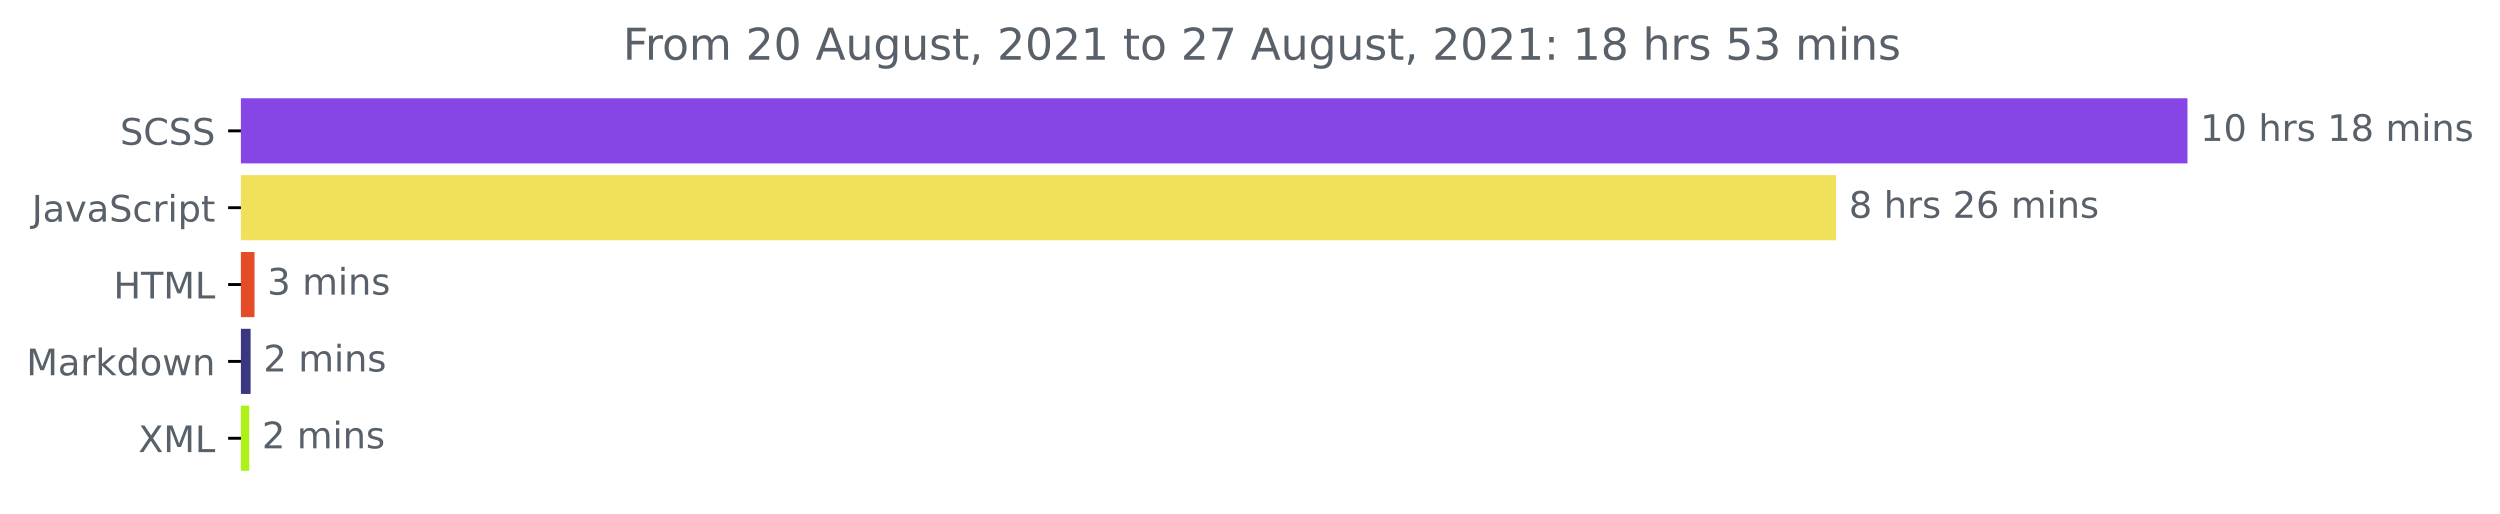
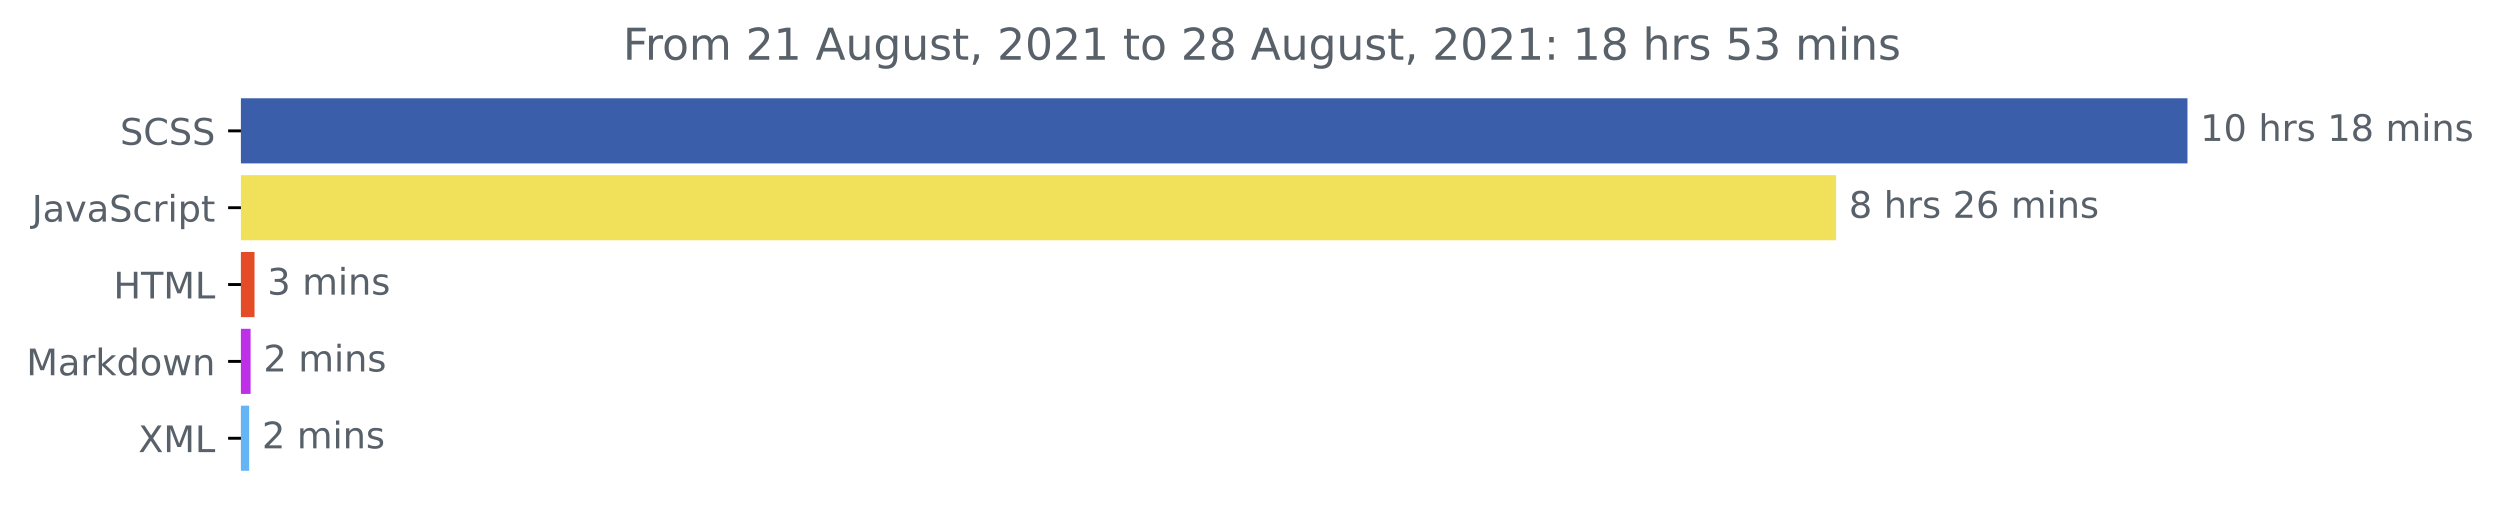
<svg xmlns="http://www.w3.org/2000/svg" xmlns:xlink="http://www.w3.org/1999/xlink" height="140.398pt" version="1.1" viewBox="0 0 683.177 140.398" width="683.177pt">
  <defs>
    <style type="text/css">*{stroke-linecap:butt;stroke-linejoin:round;}</style>
  </defs>
  <g id="figure_1">
    <g id="patch_1">
      <path d="M 0 140.398  L 683.177 140.398  L 683.177 0  L 0 0  z " style="fill:none;" />
    </g>
    <g id="axes_1">
      <g id="patch_2">
-         <path clip-path="url(#peb27ca1283)" d="M 65.841 27.358  L 597.269 27.358  L 597.269 44.158  L 65.841 44.158  z " style="fill:#8645e5;stroke:#8645e5;stroke-linejoin:miter;" />
+         <path clip-path="url(#p828fcb3e52)" d="M 65.841 27.358  L 597.269 27.358  L 597.269 44.158  L 65.841 44.158  z " style="fill:#3b5eab;stroke:#3b5eab;stroke-linejoin:miter;" />
      </g>
      <g id="patch_3">
-         <path clip-path="url(#peb27ca1283)" d="M 65.841 48.358  L 501.248 48.358  L 501.248 65.158  L 65.841 65.158  z " style="fill:#f1e05a;stroke:#f1e05a;stroke-linejoin:miter;" />
+         <path clip-path="url(#p828fcb3e52)" d="M 65.841 48.358  L 501.248 48.358  L 501.248 65.158  L 65.841 65.158  z " style="fill:#f1e05a;stroke:#f1e05a;stroke-linejoin:miter;" />
      </g>
      <g id="patch_4">
-         <path clip-path="url(#peb27ca1283)" d="M 65.841 69.358  L 69.054 69.358  L 69.054 86.158  L 65.841 86.158  z " style="fill:#e34c26;stroke:#e34c26;stroke-linejoin:miter;" />
+         <path clip-path="url(#p828fcb3e52)" d="M 65.841 69.358  L 69.054 69.358  L 69.054 86.158  L 65.841 86.158  z " style="fill:#e34c26;stroke:#e34c26;stroke-linejoin:miter;" />
      </g>
      <g id="patch_5">
-         <path clip-path="url(#peb27ca1283)" d="M 65.841 90.358  L 67.983 90.358  L 67.983 107.158  L 65.841 107.158  z " style="fill:#3a3681;stroke:#3a3681;stroke-linejoin:miter;" />
+         <path clip-path="url(#p828fcb3e52)" d="M 65.841 90.358  L 67.983 90.358  L 67.983 107.158  L 65.841 107.158  z " style="fill:#be2fe8;stroke:#be2fe8;stroke-linejoin:miter;" />
      </g>
      <g id="patch_6">
-         <path clip-path="url(#peb27ca1283)" d="M 65.841 111.358  L 67.594 111.358  L 67.594 128.158  L 65.841 128.158  z " style="fill:#adf117;stroke:#adf117;stroke-linejoin:miter;" />
+         <path clip-path="url(#p828fcb3e52)" d="M 65.841 111.358  L 67.594 111.358  L 67.594 128.158  L 65.841 128.158  z " style="fill:#65b4f6;stroke:#65b4f6;stroke-linejoin:miter;" />
      </g>
      <g id="matplotlib.axis_1" />
      <g id="matplotlib.axis_2">
        <g id="ytick_1">
          <g id="line2d_1">
            <defs>
-               <path d="M 0 0  L -3.5 0  " id="m30b9939d5b" style="stroke:#000000;stroke-width:0.8;" />
+               <path d="M 0 0  L -3.5 0  " id="mf94347603a" style="stroke:#000000;stroke-width:0.8;" />
            </defs>
            <g>
-               <use style="stroke:#000000;stroke-width:0.8;" x="65.841" xlink:href="#m30b9939d5b" y="35.758" />
+               <use style="stroke:#000000;stroke-width:0.8;" x="65.841" xlink:href="#mf94347603a" y="35.758" />
            </g>
          </g>
          <g id="text_1">
            <g style="fill:#586069;" transform="translate(32.8125 39.55734)scale(0.1 -0.1)">
              <defs>
                <path d="M 3425 4513  L 3425 3897  Q 3066 4069 2747 4153  Q 2428 4238 2131 4238  Q 1616 4238 1336 4038  Q 1056 3838 1056 3469  Q 1056 3159 1242 3001  Q 1428 2844 1947 2747  L 2328 2669  Q 3034 2534 3370 2195  Q 3706 1856 3706 1288  Q 3706 609 3251 259  Q 2797 -91 1919 -91  Q 1588 -91 1214 -16  Q 841 59 441 206  L 441 856  Q 825 641 1194 531  Q 1563 422 1919 422  Q 2459 422 2753 634  Q 3047 847 3047 1241  Q 3047 1584 2836 1778  Q 2625 1972 2144 2069  L 1759 2144  Q 1053 2284 737 2584  Q 422 2884 422 3419  Q 422 4038 858 4394  Q 1294 4750 2059 4750  Q 2388 4750 2728 4690  Q 3069 4631 3425 4513  z " id="DejaVuSans-53" transform="scale(0.015625)" />
                <path d="M 4122 4306  L 4122 3641  Q 3803 3938 3442 4084  Q 3081 4231 2675 4231  Q 1875 4231 1450 3742  Q 1025 3253 1025 2328  Q 1025 1406 1450 917  Q 1875 428 2675 428  Q 3081 428 3442 575  Q 3803 722 4122 1019  L 4122 359  Q 3791 134 3420 21  Q 3050 -91 2638 -91  Q 1578 -91 968 557  Q 359 1206 359 2328  Q 359 3453 968 4101  Q 1578 4750 2638 4750  Q 3056 4750 3426 4639  Q 3797 4528 4122 4306  z " id="DejaVuSans-43" transform="scale(0.015625)" />
              </defs>
              <use xlink:href="#DejaVuSans-53" />
              <use x="63.477" xlink:href="#DejaVuSans-43" />
              <use x="133.301" xlink:href="#DejaVuSans-53" />
              <use x="196.777" xlink:href="#DejaVuSans-53" />
            </g>
          </g>
        </g>
        <g id="ytick_2">
          <g id="line2d_2">
            <g>
-               <use style="stroke:#000000;stroke-width:0.8;" x="65.841" xlink:href="#m30b9939d5b" y="56.758" />
+               <use style="stroke:#000000;stroke-width:0.8;" x="65.841" xlink:href="#mf94347603a" y="56.758" />
            </g>
          </g>
          <g id="text_2">
            <g style="fill:#586069;" transform="translate(8.710938 60.55734)scale(0.1 -0.1)">
              <defs>
                <path d="M 628 4666  L 1259 4666  L 1259 325  Q 1259 -519 939 -900  Q 619 -1281 -91 -1281  L -331 -1281  L -331 -750  L -134 -750  Q 284 -750 456 -515  Q 628 -281 628 325  L 628 4666  z " id="DejaVuSans-4a" transform="scale(0.015625)" />
                <path d="M 2194 1759  Q 1497 1759 1228 1600  Q 959 1441 959 1056  Q 959 750 1161 570  Q 1363 391 1709 391  Q 2188 391 2477 730  Q 2766 1069 2766 1631  L 2766 1759  L 2194 1759  z M 3341 1997  L 3341 0  L 2766 0  L 2766 531  Q 2569 213 2275 61  Q 1981 -91 1556 -91  Q 1019 -91 701 211  Q 384 513 384 1019  Q 384 1609 779 1909  Q 1175 2209 1959 2209  L 2766 2209  L 2766 2266  Q 2766 2663 2505 2880  Q 2244 3097 1772 3097  Q 1472 3097 1187 3025  Q 903 2953 641 2809  L 641 3341  Q 956 3463 1253 3523  Q 1550 3584 1831 3584  Q 2591 3584 2966 3190  Q 3341 2797 3341 1997  z " id="DejaVuSans-61" transform="scale(0.015625)" />
                <path d="M 191 3500  L 800 3500  L 1894 563  L 2988 3500  L 3597 3500  L 2284 0  L 1503 0  L 191 3500  z " id="DejaVuSans-76" transform="scale(0.015625)" />
                <path d="M 3122 3366  L 3122 2828  Q 2878 2963 2633 3030  Q 2388 3097 2138 3097  Q 1578 3097 1268 2742  Q 959 2388 959 1747  Q 959 1106 1268 751  Q 1578 397 2138 397  Q 2388 397 2633 464  Q 2878 531 3122 666  L 3122 134  Q 2881 22 2623 -34  Q 2366 -91 2075 -91  Q 1284 -91 818 406  Q 353 903 353 1747  Q 353 2603 823 3093  Q 1294 3584 2113 3584  Q 2378 3584 2631 3529  Q 2884 3475 3122 3366  z " id="DejaVuSans-63" transform="scale(0.015625)" />
                <path d="M 2631 2963  Q 2534 3019 2420 3045  Q 2306 3072 2169 3072  Q 1681 3072 1420 2755  Q 1159 2438 1159 1844  L 1159 0  L 581 0  L 581 3500  L 1159 3500  L 1159 2956  Q 1341 3275 1631 3429  Q 1922 3584 2338 3584  Q 2397 3584 2469 3576  Q 2541 3569 2628 3553  L 2631 2963  z " id="DejaVuSans-72" transform="scale(0.015625)" />
                <path d="M 603 3500  L 1178 3500  L 1178 0  L 603 0  L 603 3500  z M 603 4863  L 1178 4863  L 1178 4134  L 603 4134  L 603 4863  z " id="DejaVuSans-69" transform="scale(0.015625)" />
                <path d="M 1159 525  L 1159 -1331  L 581 -1331  L 581 3500  L 1159 3500  L 1159 2969  Q 1341 3281 1617 3432  Q 1894 3584 2278 3584  Q 2916 3584 3314 3078  Q 3713 2572 3713 1747  Q 3713 922 3314 415  Q 2916 -91 2278 -91  Q 1894 -91 1617 61  Q 1341 213 1159 525  z M 3116 1747  Q 3116 2381 2855 2742  Q 2594 3103 2138 3103  Q 1681 3103 1420 2742  Q 1159 2381 1159 1747  Q 1159 1113 1420 752  Q 1681 391 2138 391  Q 2594 391 2855 752  Q 3116 1113 3116 1747  z " id="DejaVuSans-70" transform="scale(0.015625)" />
                <path d="M 1172 4494  L 1172 3500  L 2356 3500  L 2356 3053  L 1172 3053  L 1172 1153  Q 1172 725 1289 603  Q 1406 481 1766 481  L 2356 481  L 2356 0  L 1766 0  Q 1100 0 847 248  Q 594 497 594 1153  L 594 3053  L 172 3053  L 172 3500  L 594 3500  L 594 4494  L 1172 4494  z " id="DejaVuSans-74" transform="scale(0.015625)" />
              </defs>
              <use xlink:href="#DejaVuSans-4a" />
              <use x="29.492" xlink:href="#DejaVuSans-61" />
              <use x="90.771" xlink:href="#DejaVuSans-76" />
              <use x="149.951" xlink:href="#DejaVuSans-61" />
              <use x="211.23" xlink:href="#DejaVuSans-53" />
              <use x="274.707" xlink:href="#DejaVuSans-63" />
              <use x="329.688" xlink:href="#DejaVuSans-72" />
              <use x="370.801" xlink:href="#DejaVuSans-69" />
              <use x="398.584" xlink:href="#DejaVuSans-70" />
              <use x="462.061" xlink:href="#DejaVuSans-74" />
            </g>
          </g>
        </g>
        <g id="ytick_3">
          <g id="line2d_3">
            <g>
-               <use style="stroke:#000000;stroke-width:0.8;" x="65.841" xlink:href="#m30b9939d5b" y="77.758" />
+               <use style="stroke:#000000;stroke-width:0.8;" x="65.841" xlink:href="#mf94347603a" y="77.758" />
            </g>
          </g>
          <g id="text_3">
            <g style="fill:#586069;" transform="translate(31.0125 81.55734)scale(0.1 -0.1)">
              <defs>
                <path d="M 628 4666  L 1259 4666  L 1259 2753  L 3553 2753  L 3553 4666  L 4184 4666  L 4184 0  L 3553 0  L 3553 2222  L 1259 2222  L 1259 0  L 628 0  L 628 4666  z " id="DejaVuSans-48" transform="scale(0.015625)" />
                <path d="M -19 4666  L 3928 4666  L 3928 4134  L 2272 4134  L 2272 0  L 1638 0  L 1638 4134  L -19 4134  L -19 4666  z " id="DejaVuSans-54" transform="scale(0.015625)" />
                <path d="M 628 4666  L 1569 4666  L 2759 1491  L 3956 4666  L 4897 4666  L 4897 0  L 4281 0  L 4281 4097  L 3078 897  L 2444 897  L 1241 4097  L 1241 0  L 628 0  L 628 4666  z " id="DejaVuSans-4d" transform="scale(0.015625)" />
                <path d="M 628 4666  L 1259 4666  L 1259 531  L 3531 531  L 3531 0  L 628 0  L 628 4666  z " id="DejaVuSans-4c" transform="scale(0.015625)" />
              </defs>
              <use xlink:href="#DejaVuSans-48" />
              <use x="75.195" xlink:href="#DejaVuSans-54" />
              <use x="136.279" xlink:href="#DejaVuSans-4d" />
              <use x="222.559" xlink:href="#DejaVuSans-4c" />
            </g>
          </g>
        </g>
        <g id="ytick_4">
          <g id="line2d_4">
            <g>
-               <use style="stroke:#000000;stroke-width:0.8;" x="65.841" xlink:href="#m30b9939d5b" y="98.758" />
+               <use style="stroke:#000000;stroke-width:0.8;" x="65.841" xlink:href="#mf94347603a" y="98.758" />
            </g>
          </g>
          <g id="text_4">
            <g style="fill:#586069;" transform="translate(7.2 102.5573)scale(0.1 -0.1)">
              <defs>
                <path d="M 581 4863  L 1159 4863  L 1159 1991  L 2875 3500  L 3609 3500  L 1753 1863  L 3688 0  L 2938 0  L 1159 1709  L 1159 0  L 581 0  L 581 4863  z " id="DejaVuSans-6b" transform="scale(0.015625)" />
                <path d="M 2906 2969  L 2906 4863  L 3481 4863  L 3481 0  L 2906 0  L 2906 525  Q 2725 213 2448 61  Q 2172 -91 1784 -91  Q 1150 -91 751 415  Q 353 922 353 1747  Q 353 2572 751 3078  Q 1150 3584 1784 3584  Q 2172 3584 2448 3432  Q 2725 3281 2906 2969  z M 947 1747  Q 947 1113 1208 752  Q 1469 391 1925 391  Q 2381 391 2643 752  Q 2906 1113 2906 1747  Q 2906 2381 2643 2742  Q 2381 3103 1925 3103  Q 1469 3103 1208 2742  Q 947 2381 947 1747  z " id="DejaVuSans-64" transform="scale(0.015625)" />
                <path d="M 1959 3097  Q 1497 3097 1228 2736  Q 959 2375 959 1747  Q 959 1119 1226 758  Q 1494 397 1959 397  Q 2419 397 2687 759  Q 2956 1122 2956 1747  Q 2956 2369 2687 2733  Q 2419 3097 1959 3097  z M 1959 3584  Q 2709 3584 3137 3096  Q 3566 2609 3566 1747  Q 3566 888 3137 398  Q 2709 -91 1959 -91  Q 1206 -91 779 398  Q 353 888 353 1747  Q 353 2609 779 3096  Q 1206 3584 1959 3584  z " id="DejaVuSans-6f" transform="scale(0.015625)" />
                <path d="M 269 3500  L 844 3500  L 1563 769  L 2278 3500  L 2956 3500  L 3675 769  L 4391 3500  L 4966 3500  L 4050 0  L 3372 0  L 2619 2869  L 1863 0  L 1184 0  L 269 3500  z " id="DejaVuSans-77" transform="scale(0.015625)" />
                <path d="M 3513 2113  L 3513 0  L 2938 0  L 2938 2094  Q 2938 2591 2744 2837  Q 2550 3084 2163 3084  Q 1697 3084 1428 2787  Q 1159 2491 1159 1978  L 1159 0  L 581 0  L 581 3500  L 1159 3500  L 1159 2956  Q 1366 3272 1645 3428  Q 1925 3584 2291 3584  Q 2894 3584 3203 3211  Q 3513 2838 3513 2113  z " id="DejaVuSans-6e" transform="scale(0.015625)" />
              </defs>
              <use xlink:href="#DejaVuSans-4d" />
              <use x="86.279" xlink:href="#DejaVuSans-61" />
              <use x="147.559" xlink:href="#DejaVuSans-72" />
              <use x="188.672" xlink:href="#DejaVuSans-6b" />
              <use x="246.582" xlink:href="#DejaVuSans-64" />
              <use x="310.059" xlink:href="#DejaVuSans-6f" />
              <use x="371.24" xlink:href="#DejaVuSans-77" />
              <use x="453.027" xlink:href="#DejaVuSans-6e" />
            </g>
          </g>
        </g>
        <g id="ytick_5">
          <g id="line2d_5">
            <g>
-               <use style="stroke:#000000;stroke-width:0.8;" x="65.841" xlink:href="#m30b9939d5b" y="119.758" />
+               <use style="stroke:#000000;stroke-width:0.8;" x="65.841" xlink:href="#mf94347603a" y="119.758" />
            </g>
          </g>
          <g id="text_5">
            <g style="fill:#586069;" transform="translate(37.79062 123.5573)scale(0.1 -0.1)">
              <defs>
                <path d="M 403 4666  L 1081 4666  L 2241 2931  L 3406 4666  L 4084 4666  L 2584 2425  L 4184 0  L 3506 0  L 2194 1984  L 872 0  L 191 0  L 1856 2491  L 403 4666  z " id="DejaVuSans-58" transform="scale(0.015625)" />
              </defs>
              <use xlink:href="#DejaVuSans-58" />
              <use x="68.506" xlink:href="#DejaVuSans-4d" />
              <use x="154.785" xlink:href="#DejaVuSans-4c" />
            </g>
          </g>
        </g>
      </g>
      <g id="text_6">
        <g style="fill:#586069;" transform="translate(601.2692 38.5175)scale(0.1 -0.1)">
          <defs>
            <path d="M 794 531  L 1825 531  L 1825 4091  L 703 3866  L 703 4441  L 1819 4666  L 2450 4666  L 2450 531  L 3481 531  L 3481 0  L 794 0  L 794 531  z " id="DejaVuSans-31" transform="scale(0.015625)" />
            <path d="M 2034 4250  Q 1547 4250 1301 3770  Q 1056 3291 1056 2328  Q 1056 1369 1301 889  Q 1547 409 2034 409  Q 2525 409 2770 889  Q 3016 1369 3016 2328  Q 3016 3291 2770 3770  Q 2525 4250 2034 4250  z M 2034 4750  Q 2819 4750 3233 4129  Q 3647 3509 3647 2328  Q 3647 1150 3233 529  Q 2819 -91 2034 -91  Q 1250 -91 836 529  Q 422 1150 422 2328  Q 422 3509 836 4129  Q 1250 4750 2034 4750  z " id="DejaVuSans-30" transform="scale(0.015625)" />
            <path id="DejaVuSans-20" transform="scale(0.015625)" />
            <path d="M 3513 2113  L 3513 0  L 2938 0  L 2938 2094  Q 2938 2591 2744 2837  Q 2550 3084 2163 3084  Q 1697 3084 1428 2787  Q 1159 2491 1159 1978  L 1159 0  L 581 0  L 581 4863  L 1159 4863  L 1159 2956  Q 1366 3272 1645 3428  Q 1925 3584 2291 3584  Q 2894 3584 3203 3211  Q 3513 2838 3513 2113  z " id="DejaVuSans-68" transform="scale(0.015625)" />
            <path d="M 2834 3397  L 2834 2853  Q 2591 2978 2328 3040  Q 2066 3103 1784 3103  Q 1356 3103 1142 2972  Q 928 2841 928 2578  Q 928 2378 1081 2264  Q 1234 2150 1697 2047  L 1894 2003  Q 2506 1872 2764 1633  Q 3022 1394 3022 966  Q 3022 478 2636 193  Q 2250 -91 1575 -91  Q 1294 -91 989 -36  Q 684 19 347 128  L 347 722  Q 666 556 975 473  Q 1284 391 1588 391  Q 1994 391 2212 530  Q 2431 669 2431 922  Q 2431 1156 2273 1281  Q 2116 1406 1581 1522  L 1381 1569  Q 847 1681 609 1914  Q 372 2147 372 2553  Q 372 3047 722 3315  Q 1072 3584 1716 3584  Q 2034 3584 2315 3537  Q 2597 3491 2834 3397  z " id="DejaVuSans-73" transform="scale(0.015625)" />
            <path d="M 2034 2216  Q 1584 2216 1326 1975  Q 1069 1734 1069 1313  Q 1069 891 1326 650  Q 1584 409 2034 409  Q 2484 409 2743 651  Q 3003 894 3003 1313  Q 3003 1734 2745 1975  Q 2488 2216 2034 2216  z M 1403 2484  Q 997 2584 770 2862  Q 544 3141 544 3541  Q 544 4100 942 4425  Q 1341 4750 2034 4750  Q 2731 4750 3128 4425  Q 3525 4100 3525 3541  Q 3525 3141 3298 2862  Q 3072 2584 2669 2484  Q 3125 2378 3379 2068  Q 3634 1759 3634 1313  Q 3634 634 3220 271  Q 2806 -91 2034 -91  Q 1263 -91 848 271  Q 434 634 434 1313  Q 434 1759 690 2068  Q 947 2378 1403 2484  z M 1172 3481  Q 1172 3119 1398 2916  Q 1625 2713 2034 2713  Q 2441 2713 2670 2916  Q 2900 3119 2900 3481  Q 2900 3844 2670 4047  Q 2441 4250 2034 4250  Q 1625 4250 1398 4047  Q 1172 3844 1172 3481  z " id="DejaVuSans-38" transform="scale(0.015625)" />
            <path d="M 3328 2828  Q 3544 3216 3844 3400  Q 4144 3584 4550 3584  Q 5097 3584 5394 3201  Q 5691 2819 5691 2113  L 5691 0  L 5113 0  L 5113 2094  Q 5113 2597 4934 2840  Q 4756 3084 4391 3084  Q 3944 3084 3684 2787  Q 3425 2491 3425 1978  L 3425 0  L 2847 0  L 2847 2094  Q 2847 2600 2669 2842  Q 2491 3084 2119 3084  Q 1678 3084 1418 2786  Q 1159 2488 1159 1978  L 1159 0  L 581 0  L 581 3500  L 1159 3500  L 1159 2956  Q 1356 3278 1631 3431  Q 1906 3584 2284 3584  Q 2666 3584 2933 3390  Q 3200 3197 3328 2828  z " id="DejaVuSans-6d" transform="scale(0.015625)" />
          </defs>
          <use xlink:href="#DejaVuSans-31" />
          <use x="63.623" xlink:href="#DejaVuSans-30" />
          <use x="127.246" xlink:href="#DejaVuSans-20" />
          <use x="159.033" xlink:href="#DejaVuSans-68" />
          <use x="222.412" xlink:href="#DejaVuSans-72" />
          <use x="263.525" xlink:href="#DejaVuSans-73" />
          <use x="315.625" xlink:href="#DejaVuSans-20" />
          <use x="347.412" xlink:href="#DejaVuSans-31" />
          <use x="411.035" xlink:href="#DejaVuSans-38" />
          <use x="474.658" xlink:href="#DejaVuSans-20" />
          <use x="506.445" xlink:href="#DejaVuSans-6d" />
          <use x="603.857" xlink:href="#DejaVuSans-69" />
          <use x="631.641" xlink:href="#DejaVuSans-6e" />
          <use x="695.02" xlink:href="#DejaVuSans-73" />
        </g>
      </g>
      <g id="text_7">
        <g style="fill:#586069;" transform="translate(505.2478 59.5175)scale(0.1 -0.1)">
          <defs>
            <path d="M 1228 531  L 3431 531  L 3431 0  L 469 0  L 469 531  Q 828 903 1448 1529  Q 2069 2156 2228 2338  Q 2531 2678 2651 2914  Q 2772 3150 2772 3378  Q 2772 3750 2511 3984  Q 2250 4219 1831 4219  Q 1534 4219 1204 4116  Q 875 4013 500 3803  L 500 4441  Q 881 4594 1212 4672  Q 1544 4750 1819 4750  Q 2544 4750 2975 4387  Q 3406 4025 3406 3419  Q 3406 3131 3298 2873  Q 3191 2616 2906 2266  Q 2828 2175 2409 1742  Q 1991 1309 1228 531  z " id="DejaVuSans-32" transform="scale(0.015625)" />
            <path d="M 2113 2584  Q 1688 2584 1439 2293  Q 1191 2003 1191 1497  Q 1191 994 1439 701  Q 1688 409 2113 409  Q 2538 409 2786 701  Q 3034 994 3034 1497  Q 3034 2003 2786 2293  Q 2538 2584 2113 2584  z M 3366 4563  L 3366 3988  Q 3128 4100 2886 4159  Q 2644 4219 2406 4219  Q 1781 4219 1451 3797  Q 1122 3375 1075 2522  Q 1259 2794 1537 2939  Q 1816 3084 2150 3084  Q 2853 3084 3261 2657  Q 3669 2231 3669 1497  Q 3669 778 3244 343  Q 2819 -91 2113 -91  Q 1303 -91 875 529  Q 447 1150 447 2328  Q 447 3434 972 4092  Q 1497 4750 2381 4750  Q 2619 4750 2861 4703  Q 3103 4656 3366 4563  z " id="DejaVuSans-36" transform="scale(0.015625)" />
          </defs>
          <use xlink:href="#DejaVuSans-38" />
          <use x="63.623" xlink:href="#DejaVuSans-20" />
          <use x="95.41" xlink:href="#DejaVuSans-68" />
          <use x="158.789" xlink:href="#DejaVuSans-72" />
          <use x="199.902" xlink:href="#DejaVuSans-73" />
          <use x="252.002" xlink:href="#DejaVuSans-20" />
          <use x="283.789" xlink:href="#DejaVuSans-32" />
          <use x="347.412" xlink:href="#DejaVuSans-36" />
          <use x="411.035" xlink:href="#DejaVuSans-20" />
          <use x="442.822" xlink:href="#DejaVuSans-6d" />
          <use x="540.234" xlink:href="#DejaVuSans-69" />
          <use x="568.018" xlink:href="#DejaVuSans-6e" />
          <use x="631.396" xlink:href="#DejaVuSans-73" />
        </g>
      </g>
      <g id="text_8">
        <g style="fill:#586069;" transform="translate(73.05432 80.5175)scale(0.1 -0.1)">
          <defs>
            <path d="M 2597 2516  Q 3050 2419 3304 2112  Q 3559 1806 3559 1356  Q 3559 666 3084 287  Q 2609 -91 1734 -91  Q 1441 -91 1130 -33  Q 819 25 488 141  L 488 750  Q 750 597 1062 519  Q 1375 441 1716 441  Q 2309 441 2620 675  Q 2931 909 2931 1356  Q 2931 1769 2642 2001  Q 2353 2234 1838 2234  L 1294 2234  L 1294 2753  L 1863 2753  Q 2328 2753 2575 2939  Q 2822 3125 2822 3475  Q 2822 3834 2567 4026  Q 2313 4219 1838 4219  Q 1578 4219 1281 4162  Q 984 4106 628 3988  L 628 4550  Q 988 4650 1302 4700  Q 1616 4750 1894 4750  Q 2613 4750 3031 4423  Q 3450 4097 3450 3541  Q 3450 3153 3228 2886  Q 3006 2619 2597 2516  z " id="DejaVuSans-33" transform="scale(0.015625)" />
          </defs>
          <use xlink:href="#DejaVuSans-33" />
          <use x="63.623" xlink:href="#DejaVuSans-20" />
          <use x="95.41" xlink:href="#DejaVuSans-6d" />
          <use x="192.822" xlink:href="#DejaVuSans-69" />
          <use x="220.605" xlink:href="#DejaVuSans-6e" />
          <use x="283.984" xlink:href="#DejaVuSans-73" />
        </g>
      </g>
      <g id="text_9">
        <g style="fill:#586069;" transform="translate(71.98309 101.5175)scale(0.1 -0.1)">
          <use xlink:href="#DejaVuSans-32" />
          <use x="63.623" xlink:href="#DejaVuSans-20" />
          <use x="95.41" xlink:href="#DejaVuSans-6d" />
          <use x="192.822" xlink:href="#DejaVuSans-69" />
          <use x="220.605" xlink:href="#DejaVuSans-6e" />
          <use x="283.984" xlink:href="#DejaVuSans-73" />
        </g>
      </g>
      <g id="text_10">
        <g style="fill:#586069;" transform="translate(71.59355 122.5175)scale(0.1 -0.1)">
          <use xlink:href="#DejaVuSans-32" />
          <use x="63.623" xlink:href="#DejaVuSans-20" />
          <use x="95.41" xlink:href="#DejaVuSans-6d" />
          <use x="192.822" xlink:href="#DejaVuSans-69" />
          <use x="220.605" xlink:href="#DejaVuSans-6e" />
          <use x="283.984" xlink:href="#DejaVuSans-73" />
        </g>
      </g>
      <g id="text_11">
        <g style="fill:#586069;" transform="translate(170.2369 16.31812)scale(0.12 -0.12)">
          <defs>
            <path d="M 628 4666  L 3309 4666  L 3309 4134  L 1259 4134  L 1259 2759  L 3109 2759  L 3109 2228  L 1259 2228  L 1259 0  L 628 0  L 628 4666  z " id="DejaVuSans-46" transform="scale(0.015625)" />
            <path d="M 2188 4044  L 1331 1722  L 3047 1722  L 2188 4044  z M 1831 4666  L 2547 4666  L 4325 0  L 3669 0  L 3244 1197  L 1141 1197  L 716 0  L 50 0  L 1831 4666  z " id="DejaVuSans-41" transform="scale(0.015625)" />
            <path d="M 544 1381  L 544 3500  L 1119 3500  L 1119 1403  Q 1119 906 1312 657  Q 1506 409 1894 409  Q 2359 409 2629 706  Q 2900 1003 2900 1516  L 2900 3500  L 3475 3500  L 3475 0  L 2900 0  L 2900 538  Q 2691 219 2414 64  Q 2138 -91 1772 -91  Q 1169 -91 856 284  Q 544 659 544 1381  z M 1991 3584  L 1991 3584  z " id="DejaVuSans-75" transform="scale(0.015625)" />
            <path d="M 2906 1791  Q 2906 2416 2648 2759  Q 2391 3103 1925 3103  Q 1463 3103 1205 2759  Q 947 2416 947 1791  Q 947 1169 1205 825  Q 1463 481 1925 481  Q 2391 481 2648 825  Q 2906 1169 2906 1791  z M 3481 434  Q 3481 -459 3084 -895  Q 2688 -1331 1869 -1331  Q 1566 -1331 1297 -1286  Q 1028 -1241 775 -1147  L 775 -588  Q 1028 -725 1275 -790  Q 1522 -856 1778 -856  Q 2344 -856 2625 -561  Q 2906 -266 2906 331  L 2906 616  Q 2728 306 2450 153  Q 2172 0 1784 0  Q 1141 0 747 490  Q 353 981 353 1791  Q 353 2603 747 3093  Q 1141 3584 1784 3584  Q 2172 3584 2450 3431  Q 2728 3278 2906 2969  L 2906 3500  L 3481 3500  L 3481 434  z " id="DejaVuSans-67" transform="scale(0.015625)" />
            <path d="M 750 794  L 1409 794  L 1409 256  L 897 -744  L 494 -744  L 750 256  L 750 794  z " id="DejaVuSans-2c" transform="scale(0.015625)" />
-             <path d="M 525 4666  L 3525 4666  L 3525 4397  L 1831 0  L 1172 0  L 2766 4134  L 525 4134  L 525 4666  z " id="DejaVuSans-37" transform="scale(0.015625)" />
            <path d="M 750 794  L 1409 794  L 1409 0  L 750 0  L 750 794  z M 750 3309  L 1409 3309  L 1409 2516  L 750 2516  L 750 3309  z " id="DejaVuSans-3a" transform="scale(0.015625)" />
            <path d="M 691 4666  L 3169 4666  L 3169 4134  L 1269 4134  L 1269 2991  Q 1406 3038 1543 3061  Q 1681 3084 1819 3084  Q 2600 3084 3056 2656  Q 3513 2228 3513 1497  Q 3513 744 3044 326  Q 2575 -91 1722 -91  Q 1428 -91 1123 -41  Q 819 9 494 109  L 494 744  Q 775 591 1075 516  Q 1375 441 1709 441  Q 2250 441 2565 725  Q 2881 1009 2881 1497  Q 2881 1984 2565 2268  Q 2250 2553 1709 2553  Q 1456 2553 1204 2497  Q 953 2441 691 2322  L 691 4666  z " id="DejaVuSans-35" transform="scale(0.015625)" />
          </defs>
          <use xlink:href="#DejaVuSans-46" />
          <use x="50.27" xlink:href="#DejaVuSans-72" />
          <use x="89.133" xlink:href="#DejaVuSans-6f" />
          <use x="150.314" xlink:href="#DejaVuSans-6d" />
          <use x="247.727" xlink:href="#DejaVuSans-20" />
          <use x="279.514" xlink:href="#DejaVuSans-32" />
-           <use x="343.137" xlink:href="#DejaVuSans-30" />
+           <use x="343.137" xlink:href="#DejaVuSans-31" />
          <use x="406.76" xlink:href="#DejaVuSans-20" />
          <use x="438.547" xlink:href="#DejaVuSans-41" />
          <use x="506.955" xlink:href="#DejaVuSans-75" />
          <use x="570.334" xlink:href="#DejaVuSans-67" />
          <use x="633.811" xlink:href="#DejaVuSans-75" />
          <use x="697.189" xlink:href="#DejaVuSans-73" />
          <use x="749.289" xlink:href="#DejaVuSans-74" />
          <use x="788.498" xlink:href="#DejaVuSans-2c" />
          <use x="820.285" xlink:href="#DejaVuSans-20" />
          <use x="852.072" xlink:href="#DejaVuSans-32" />
          <use x="915.695" xlink:href="#DejaVuSans-30" />
          <use x="979.318" xlink:href="#DejaVuSans-32" />
          <use x="1042.941" xlink:href="#DejaVuSans-31" />
          <use x="1106.564" xlink:href="#DejaVuSans-20" />
          <use x="1138.352" xlink:href="#DejaVuSans-74" />
          <use x="1177.561" xlink:href="#DejaVuSans-6f" />
          <use x="1238.742" xlink:href="#DejaVuSans-20" />
          <use x="1270.529" xlink:href="#DejaVuSans-32" />
-           <use x="1334.152" xlink:href="#DejaVuSans-37" />
+           <use x="1334.152" xlink:href="#DejaVuSans-38" />
          <use x="1397.775" xlink:href="#DejaVuSans-20" />
          <use x="1429.562" xlink:href="#DejaVuSans-41" />
          <use x="1497.971" xlink:href="#DejaVuSans-75" />
          <use x="1561.35" xlink:href="#DejaVuSans-67" />
          <use x="1624.826" xlink:href="#DejaVuSans-75" />
          <use x="1688.205" xlink:href="#DejaVuSans-73" />
          <use x="1740.305" xlink:href="#DejaVuSans-74" />
          <use x="1779.514" xlink:href="#DejaVuSans-2c" />
          <use x="1811.301" xlink:href="#DejaVuSans-20" />
          <use x="1843.088" xlink:href="#DejaVuSans-32" />
          <use x="1906.711" xlink:href="#DejaVuSans-30" />
          <use x="1970.334" xlink:href="#DejaVuSans-32" />
          <use x="2033.957" xlink:href="#DejaVuSans-31" />
          <use x="2097.58" xlink:href="#DejaVuSans-3a" />
          <use x="2131.271" xlink:href="#DejaVuSans-20" />
          <use x="2163.059" xlink:href="#DejaVuSans-31" />
          <use x="2226.682" xlink:href="#DejaVuSans-38" />
          <use x="2290.305" xlink:href="#DejaVuSans-20" />
          <use x="2322.092" xlink:href="#DejaVuSans-68" />
          <use x="2385.471" xlink:href="#DejaVuSans-72" />
          <use x="2426.584" xlink:href="#DejaVuSans-73" />
          <use x="2478.684" xlink:href="#DejaVuSans-20" />
          <use x="2510.471" xlink:href="#DejaVuSans-35" />
          <use x="2574.094" xlink:href="#DejaVuSans-33" />
          <use x="2637.717" xlink:href="#DejaVuSans-20" />
          <use x="2669.504" xlink:href="#DejaVuSans-6d" />
          <use x="2766.916" xlink:href="#DejaVuSans-69" />
          <use x="2794.699" xlink:href="#DejaVuSans-6e" />
          <use x="2858.078" xlink:href="#DejaVuSans-73" />
        </g>
      </g>
    </g>
  </g>
  <defs>
-     <clipPath id="peb27ca1283">
+     <clipPath id="p828fcb3e52">
      <rect height="110.88" width="558" x="65.841" y="22.318" />
    </clipPath>
  </defs>
</svg>
